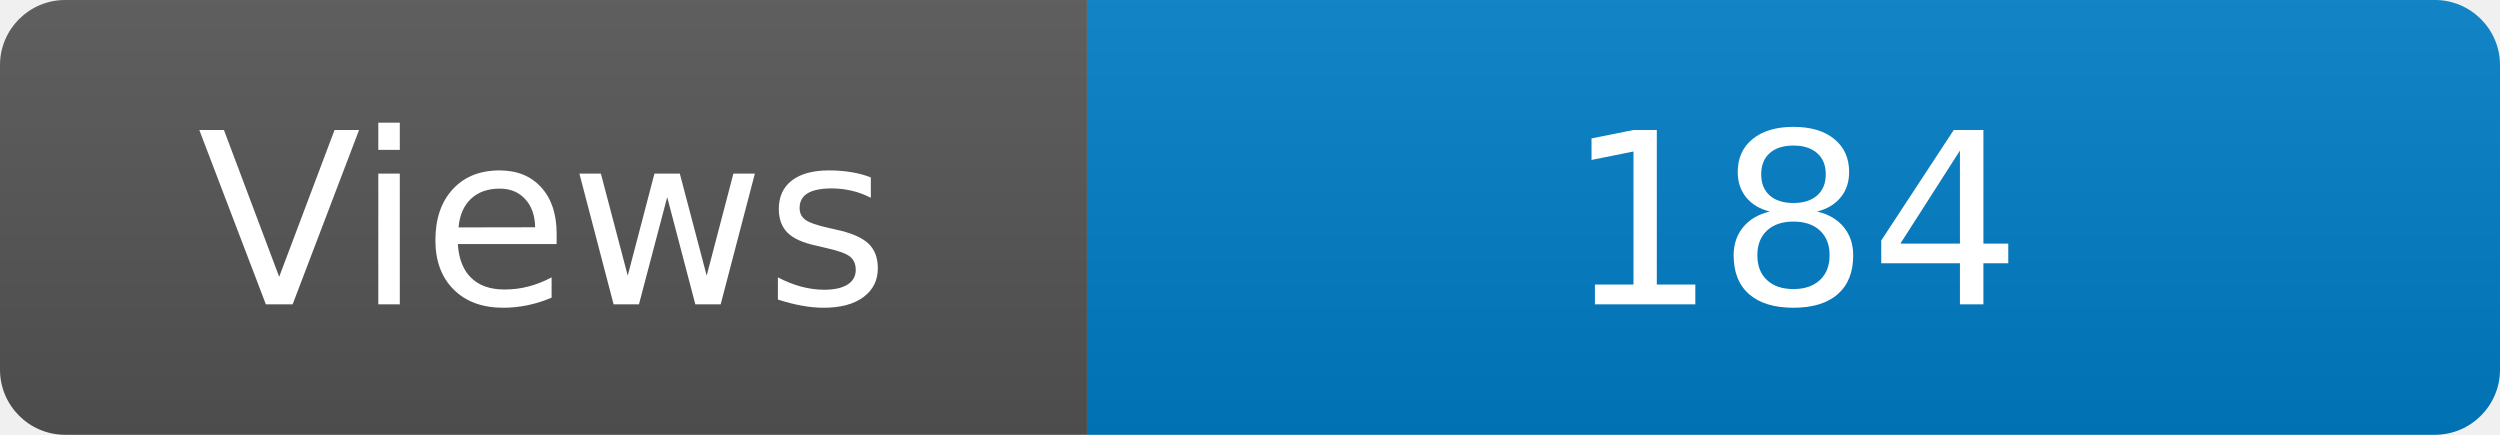
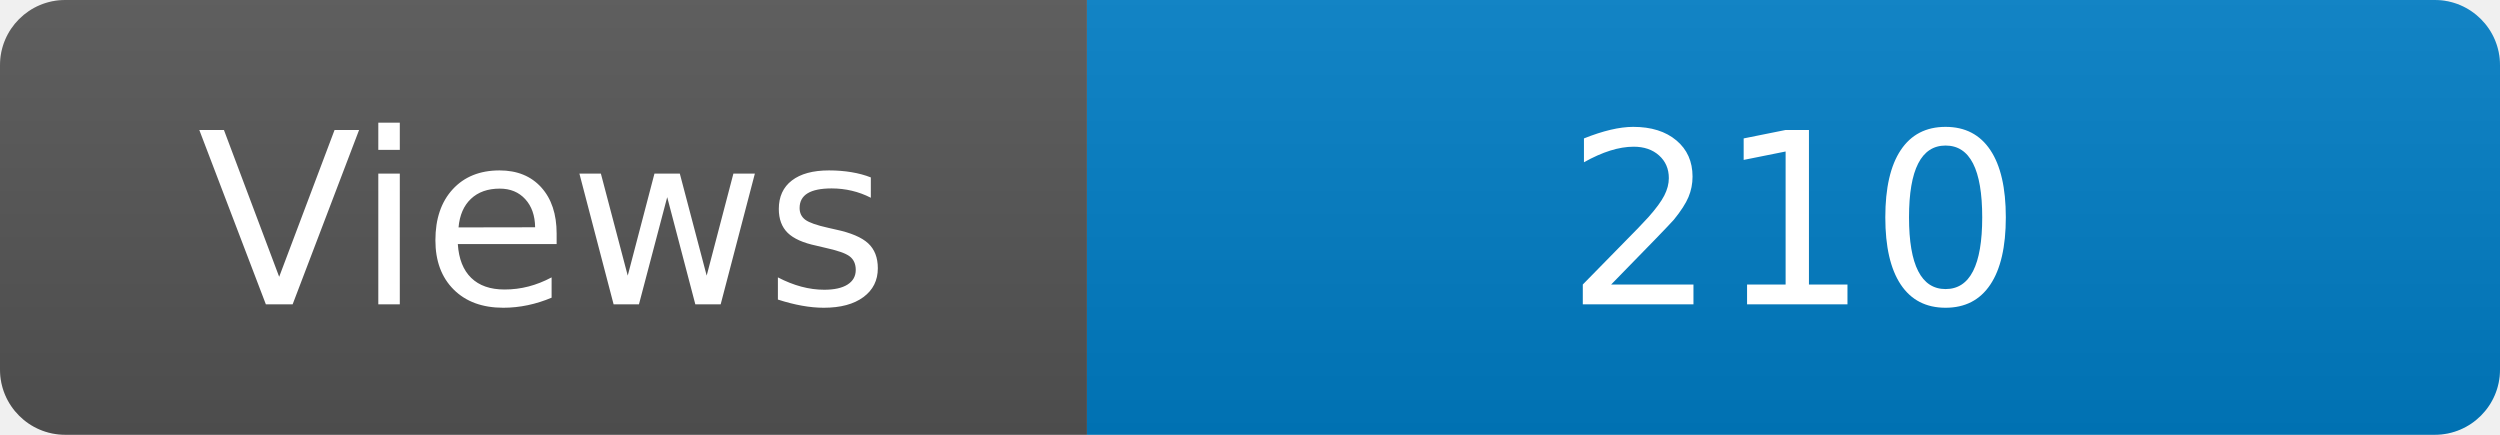
<svg xmlns="http://www.w3.org/2000/svg" width="115" height="20" role="img" aria-label="Maintained?: yes">
  <linearGradient id="s" x2="0" y2="100%">
    <stop offset="0" stop-color="#bbb" stop-opacity=".1" />
    <stop offset="1" stop-opacity=".1" />
  </linearGradient>
  <clipPath id="r">
    <rect width="115" height="20" rx="3" fill="#fff" />
  </clipPath>
  <g clip-path="url(#r)">
    <rect width="50" height="20" fill="#555" />
    <rect x="50" width="160" height="20" fill="#007ec6" />
    <rect width="115" height="20" fill="url(#s)" />
  </g>
  <g fill="#fff" text-anchor="middle" font-family="Verdana,Geneva,DejaVu Sans,sans-serif" font-size="110">
    <text x="250" y="140" transform="scale(.1)" fill="#fff">Views</text>
-     <text x="825" y="140" transform="scale(.1)" fill="#fff">184</text>
+     <text x="825" y="140" transform="scale(.1)" fill="#fff">210</text>
  </g>
</svg>
